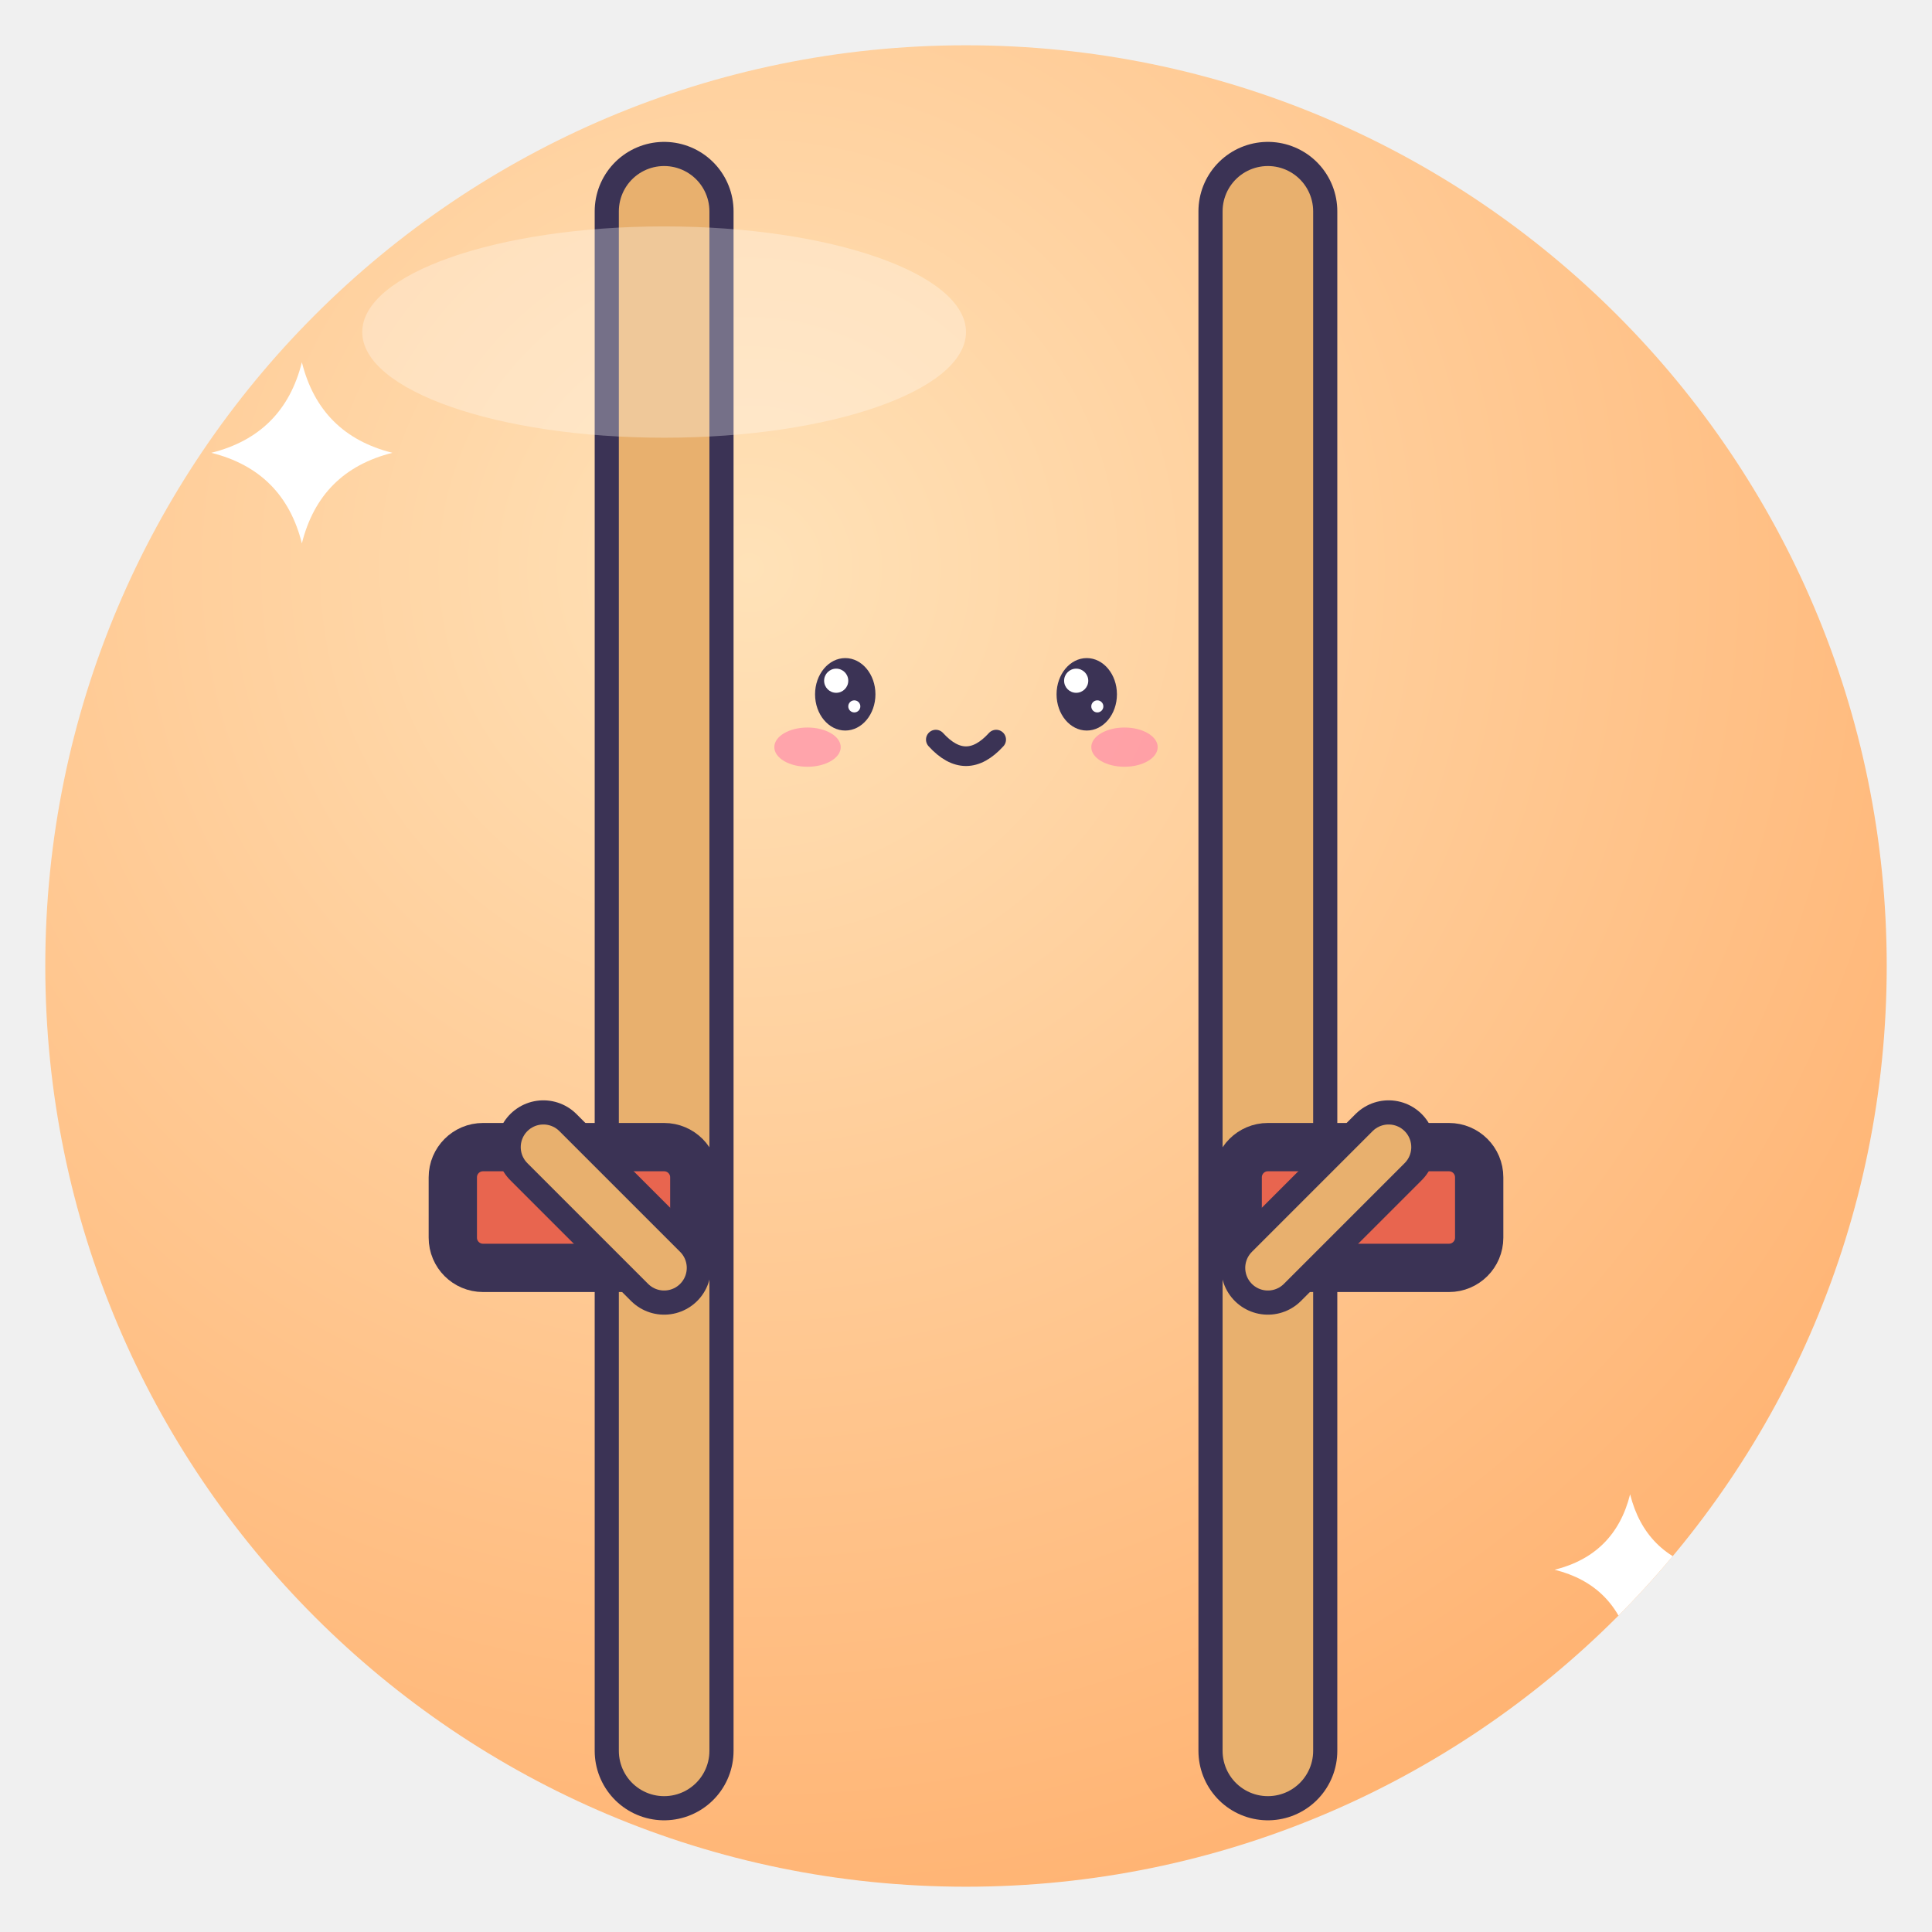
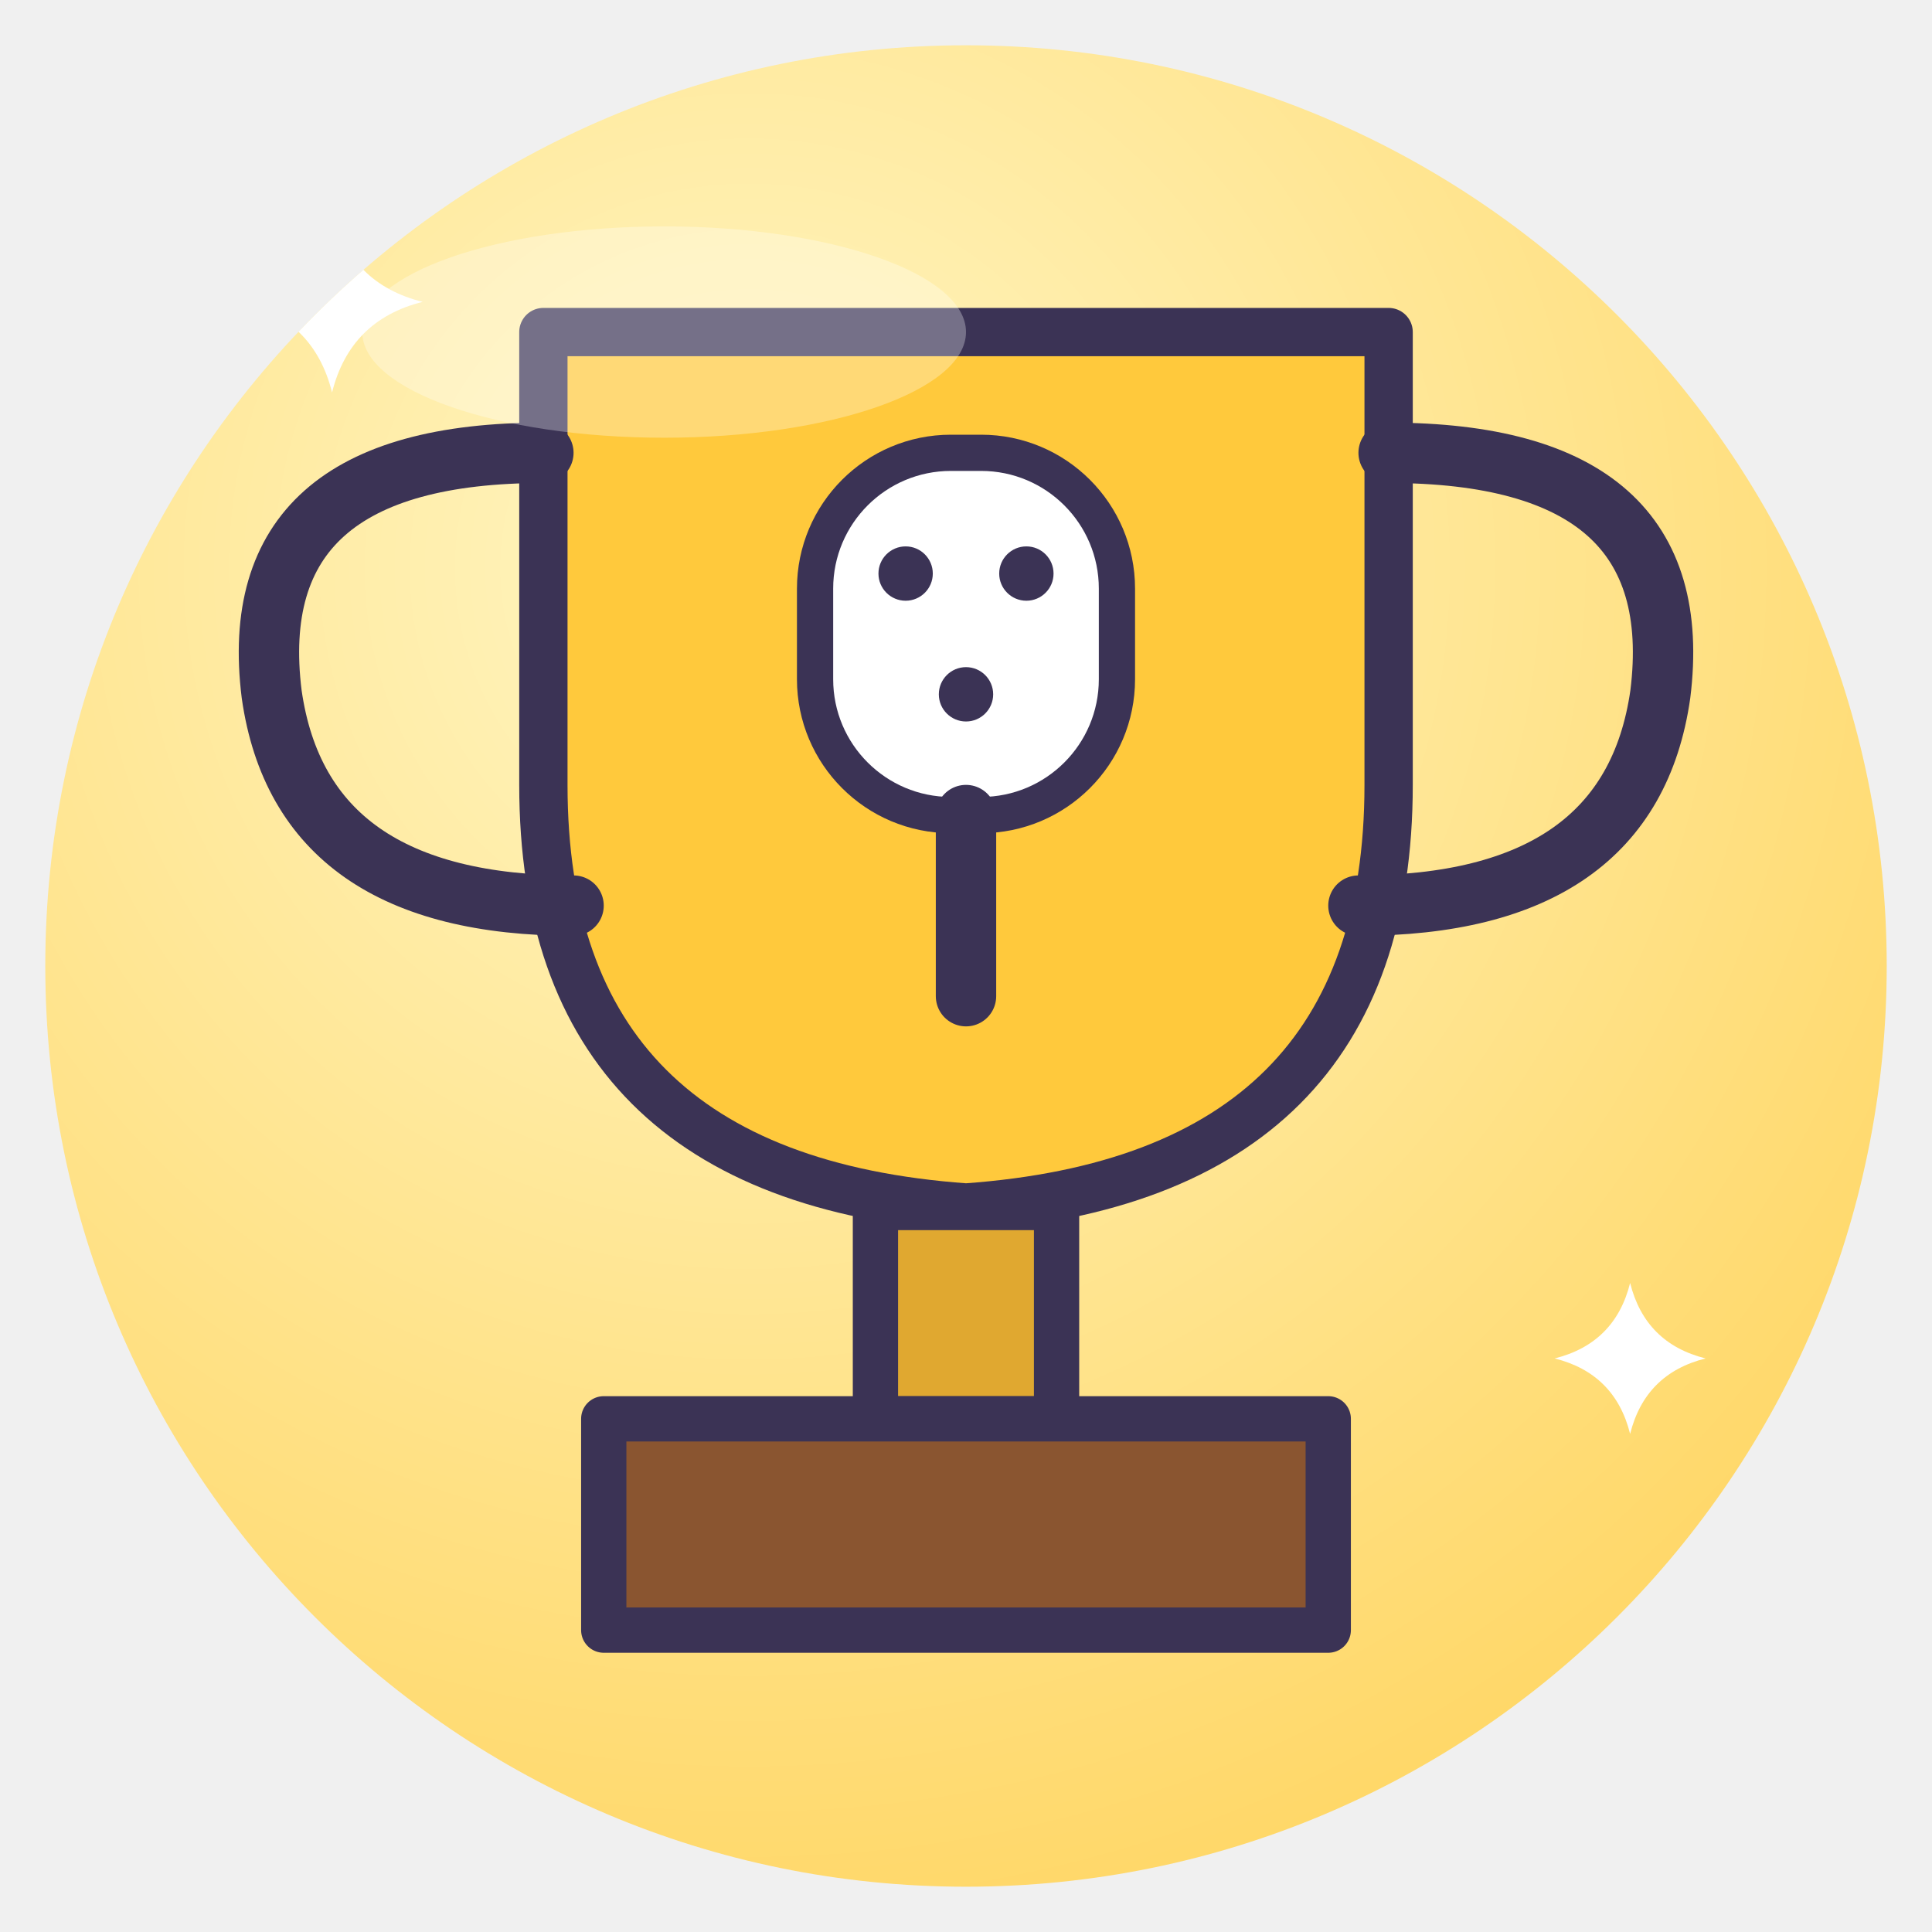
<svg xmlns="http://www.w3.org/2000/svg" viewBox="0 0 128 128" width="128" height="128">
  <defs>
    <radialGradient id="g" cx="38%" cy="28%" r="85%">
-       <stop offset="0" stop-color="#FFE2B8" />
-       <stop offset="1" stop-color="#FFAE6B" />
+       <stop offset="0" stop-color="#FFF6C4" />
+       <stop offset="1" stop-color="#FFD45E" />
    </radialGradient>
    <clipPath id="c">
      <circle cx="64" cy="64" r="61" />
    </clipPath>
  </defs>
  <circle cx="64" cy="64" r="61" fill="url(#g)" />
  <g clip-path="url(#c)">
-     <path d="M44 14 V116 M84 14 V116" fill="none" stroke="#3B3355" stroke-width="9.2" stroke-linecap="round" stroke-linejoin="round" />
-     <path d="M44 14 V116 M84 14 V116" fill="none" stroke="#E8B06E" stroke-width="6" stroke-linecap="round" stroke-linejoin="round" />
-     <rect x="30" y="76" width="16" height="8" rx="2" fill="#E8654F" stroke="#3B3355" stroke-width="3.2" stroke-linejoin="round" stroke-linecap="round" />
-     <rect x="82" y="76" width="16" height="8" rx="2" fill="#E8654F" stroke="#3B3355" stroke-width="3.2" stroke-linejoin="round" stroke-linecap="round" />
-     <path d="M44 84 L36 76 M84 84 L92 76" fill="none" stroke="#3B3355" stroke-width="6.2" stroke-linecap="round" stroke-linejoin="round" />
-     <path d="M44 84 L36 76 M84 84 L92 76" fill="none" stroke="#E8B06E" stroke-width="3" stroke-linecap="round" stroke-linejoin="round" />
-     <ellipse cx="56" cy="46" rx="2.0" ry="2.4" fill="#3B3355" />
-     <circle cx="55.4" cy="45.1" r="0.8" fill="#fff" />
-     <circle cx="56.6" cy="46.8" r="0.4" fill="#fff" />
-     <ellipse cx="72" cy="46" rx="2.0" ry="2.4" fill="#3B3355" />
-     <circle cx="71.3" cy="45.1" r="0.8" fill="#fff" />
-     <circle cx="72.7" cy="46.8" r="0.4" fill="#fff" />
-     <ellipse cx="53.5" cy="49.5" rx="2.2" ry="1.3" fill="#FF7FA8" opacity=".6" />
-     <ellipse cx="74.5" cy="49.5" rx="2.2" ry="1.3" fill="#FF7FA8" opacity=".6" />
-     <path d="M62.0 49.0 Q64 51.2 66.0 49.0" fill="none" stroke="#3B3355" stroke-linejoin="round" stroke-linecap="round" stroke-width="1.3" />
-     <path d="M20 24 Q21.2 28.8 26 30 Q21.2 31.2 20 36 Q18.8 31.2 14 30 Q18.8 28.8 20 24Z" fill="#fff" />
-     <path d="M108 99 Q109.0 103.0 113 104 Q109.0 105.0 108 109 Q107.0 105.0 103 104 Q107.0 103.0 108 99Z" fill="#fff" />
+     <path d="M36 22 H92 V52 Q92 78 64 80 Q36 78 36 52Z" fill="#FFC93C" stroke="#3B3355" stroke-width="3.2" stroke-linejoin="round" stroke-linecap="round" />
+     <path d="M36 30 Q16 30 18 46 Q20 60 38 60 M92 30 Q112 30 110 46 Q108 60 90 60" fill="none" stroke="#3B3355" stroke-linejoin="round" stroke-linecap="round" stroke-width="4" />
+     <path d="M58 80 H70 V94 H58Z" fill="#E0A830" stroke="#3B3355" stroke-linejoin="round" stroke-linecap="round" stroke-width="3" />
+     <path d="M40 94 H88 V108 H40Z" fill="#8A5530" stroke="#3B3355" stroke-linejoin="round" stroke-linecap="round" stroke-width="3" />
+     <rect x="54" y="30" width="20" height="24" rx="9" fill="#fff" stroke="#3B3355" stroke-linejoin="round" stroke-linecap="round" stroke-width="2.4" />
+     <path d="M64 54 V66" stroke="#3B3355" stroke-linejoin="round" stroke-linecap="round" stroke-width="4" />
+     <circle cx="60" cy="38" r="1.8" fill="#3B3355" />
+     <circle cx="68" cy="38" r="1.8" fill="#3B3355" />
+     <circle cx="64" cy="46" r="1.8" fill="#3B3355" />
+     <path d="M22 14 Q23.2 18.8 28 20 Q23.2 21.2 22 26 Q20.8 21.2 16 20 Q20.8 18.8 22 14Z" fill="#fff" />
+     <path d="M108 85 Q109.0 89.0 113 90 Q109.0 91.0 108 95 Q107.0 91.0 103 90 Q107.0 89.0 108 85Z" fill="#fff" />
  </g>
  <ellipse cx="44" cy="22" rx="20" ry="7" fill="#fff" opacity=".3" />
</svg>
